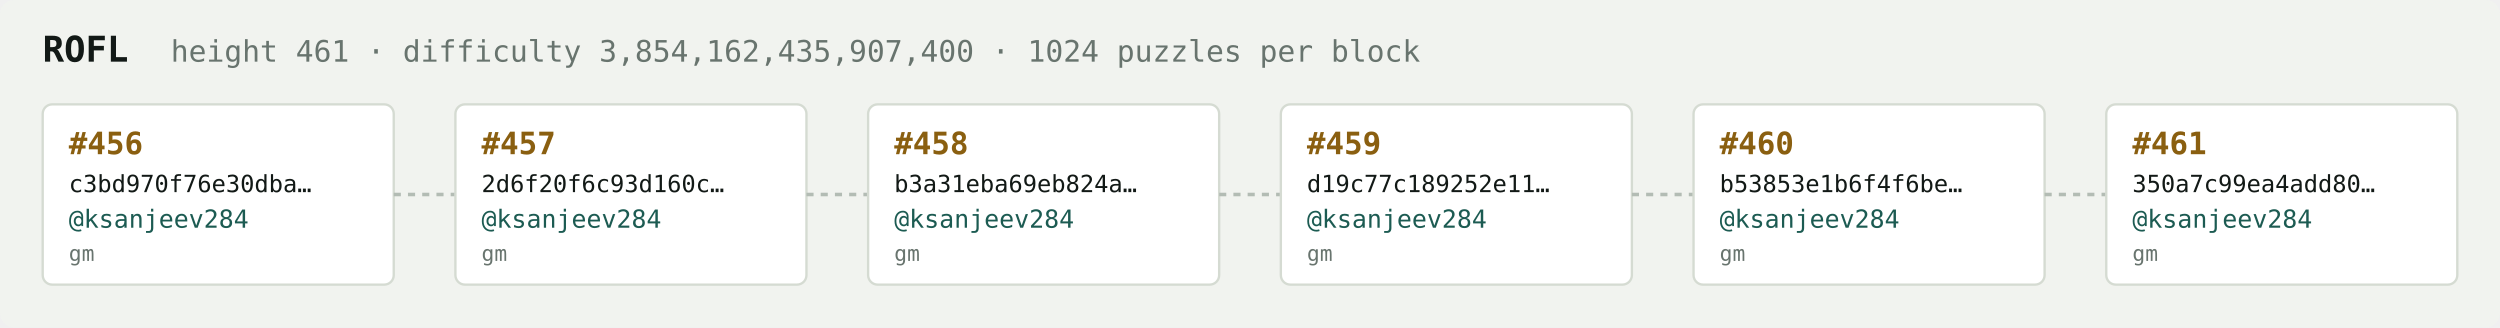
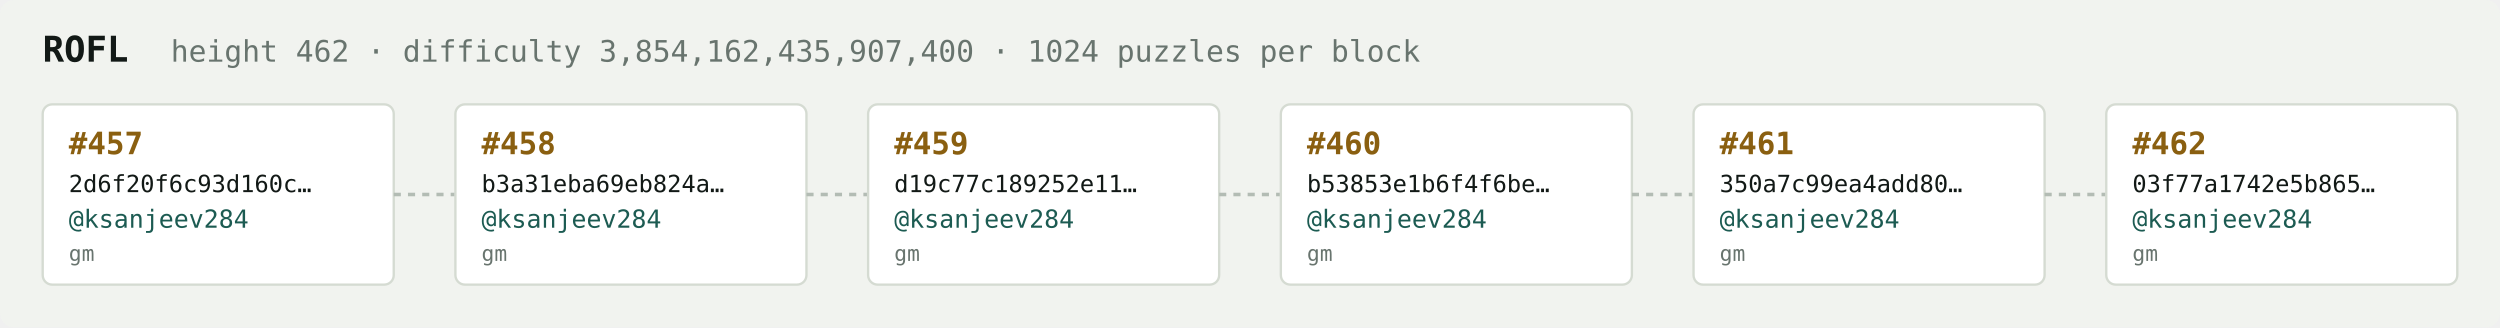
<svg xmlns="http://www.w3.org/2000/svg" width="1054" height="138" viewBox="0 0 1054 138" font-family="ui-monospace,SFMono-Regular,Menlo,monospace">
  <rect fill="#f1f3ef" width="1054" height="138" rx="6" />
  <text x="18" y="26" fill="#121916" font-size="15" font-weight="700">ROFL</text>
-   <text x="72" y="26" fill="#68746e" font-size="12.5">height 461 · difficulty 3,854,162,435,907,400 · 1024 puzzles per block</text>
+   <text x="72" y="26" fill="#68746e" font-size="12.5">height 462 · difficulty 3,854,162,435,907,400 · 1024 puzzles per block</text>
  <rect x="18" y="44" width="148" height="76" rx="4" fill="#ffffff" stroke="#d5dbd2" stroke-width="1" />
-   <text x="29" y="65" fill="#8a5f10" font-size="13" font-weight="700">#456</text>
-   <text x="29" y="81" fill="#121916" font-size="10">c3bd970f76e30dba…</text>
+   <text x="29" y="65" fill="#8a5f10" font-size="13" font-weight="700">#457</text>
+   <text x="29" y="81" fill="#121916" font-size="10">2d6f20f6c93d160c…</text>
  <text x="29" y="96" fill="#1c5b52" font-size="10.5">@ksanjeev284</text>
  <text x="29" y="110" fill="#68746e" font-size="9">gm</text>
  <line x1="166" y1="82.0" x2="192" y2="82.0" stroke="#b3bcb4" stroke-width="1.5" stroke-dasharray="3 3" />
  <rect x="192" y="44" width="148" height="76" rx="4" fill="#ffffff" stroke="#d5dbd2" stroke-width="1" />
-   <text x="203" y="65" fill="#8a5f10" font-size="13" font-weight="700">#457</text>
-   <text x="203" y="81" fill="#121916" font-size="10">2d6f20f6c93d160c…</text>
+   <text x="203" y="65" fill="#8a5f10" font-size="13" font-weight="700">#458</text>
+   <text x="203" y="81" fill="#121916" font-size="10">b3a31eba69eb824a…</text>
  <text x="203" y="96" fill="#1c5b52" font-size="10.5">@ksanjeev284</text>
  <text x="203" y="110" fill="#68746e" font-size="9">gm</text>
  <line x1="340" y1="82.0" x2="366" y2="82.0" stroke="#b3bcb4" stroke-width="1.5" stroke-dasharray="3 3" />
  <rect x="366" y="44" width="148" height="76" rx="4" fill="#ffffff" stroke="#d5dbd2" stroke-width="1" />
-   <text x="377" y="65" fill="#8a5f10" font-size="13" font-weight="700">#458</text>
-   <text x="377" y="81" fill="#121916" font-size="10">b3a31eba69eb824a…</text>
+   <text x="377" y="65" fill="#8a5f10" font-size="13" font-weight="700">#459</text>
+   <text x="377" y="81" fill="#121916" font-size="10">d19c77c189252e11…</text>
  <text x="377" y="96" fill="#1c5b52" font-size="10.5">@ksanjeev284</text>
  <text x="377" y="110" fill="#68746e" font-size="9">gm</text>
  <line x1="514" y1="82.0" x2="540" y2="82.0" stroke="#b3bcb4" stroke-width="1.5" stroke-dasharray="3 3" />
  <rect x="540" y="44" width="148" height="76" rx="4" fill="#ffffff" stroke="#d5dbd2" stroke-width="1" />
-   <text x="551" y="65" fill="#8a5f10" font-size="13" font-weight="700">#459</text>
-   <text x="551" y="81" fill="#121916" font-size="10">d19c77c189252e11…</text>
+   <text x="551" y="65" fill="#8a5f10" font-size="13" font-weight="700">#460</text>
+   <text x="551" y="81" fill="#121916" font-size="10">b53853e1b6f4f6be…</text>
  <text x="551" y="96" fill="#1c5b52" font-size="10.5">@ksanjeev284</text>
  <text x="551" y="110" fill="#68746e" font-size="9">gm</text>
  <line x1="688" y1="82.0" x2="714" y2="82.0" stroke="#b3bcb4" stroke-width="1.5" stroke-dasharray="3 3" />
  <rect x="714" y="44" width="148" height="76" rx="4" fill="#ffffff" stroke="#d5dbd2" stroke-width="1" />
-   <text x="725" y="65" fill="#8a5f10" font-size="13" font-weight="700">#460</text>
-   <text x="725" y="81" fill="#121916" font-size="10">b53853e1b6f4f6be…</text>
+   <text x="725" y="65" fill="#8a5f10" font-size="13" font-weight="700">#461</text>
+   <text x="725" y="81" fill="#121916" font-size="10">350a7c99ea4add80…</text>
  <text x="725" y="96" fill="#1c5b52" font-size="10.5">@ksanjeev284</text>
  <text x="725" y="110" fill="#68746e" font-size="9">gm</text>
  <line x1="862" y1="82.0" x2="888" y2="82.0" stroke="#b3bcb4" stroke-width="1.5" stroke-dasharray="3 3" />
  <rect x="888" y="44" width="148" height="76" rx="4" fill="#ffffff" stroke="#d5dbd2" stroke-width="1" />
-   <text x="899" y="65" fill="#8a5f10" font-size="13" font-weight="700">#461</text>
-   <text x="899" y="81" fill="#121916" font-size="10">350a7c99ea4add80…</text>
+   <text x="899" y="65" fill="#8a5f10" font-size="13" font-weight="700">#462</text>
+   <text x="899" y="81" fill="#121916" font-size="10">03f77a1742e5b865…</text>
  <text x="899" y="96" fill="#1c5b52" font-size="10.5">@ksanjeev284</text>
  <text x="899" y="110" fill="#68746e" font-size="9">gm</text>
</svg>
